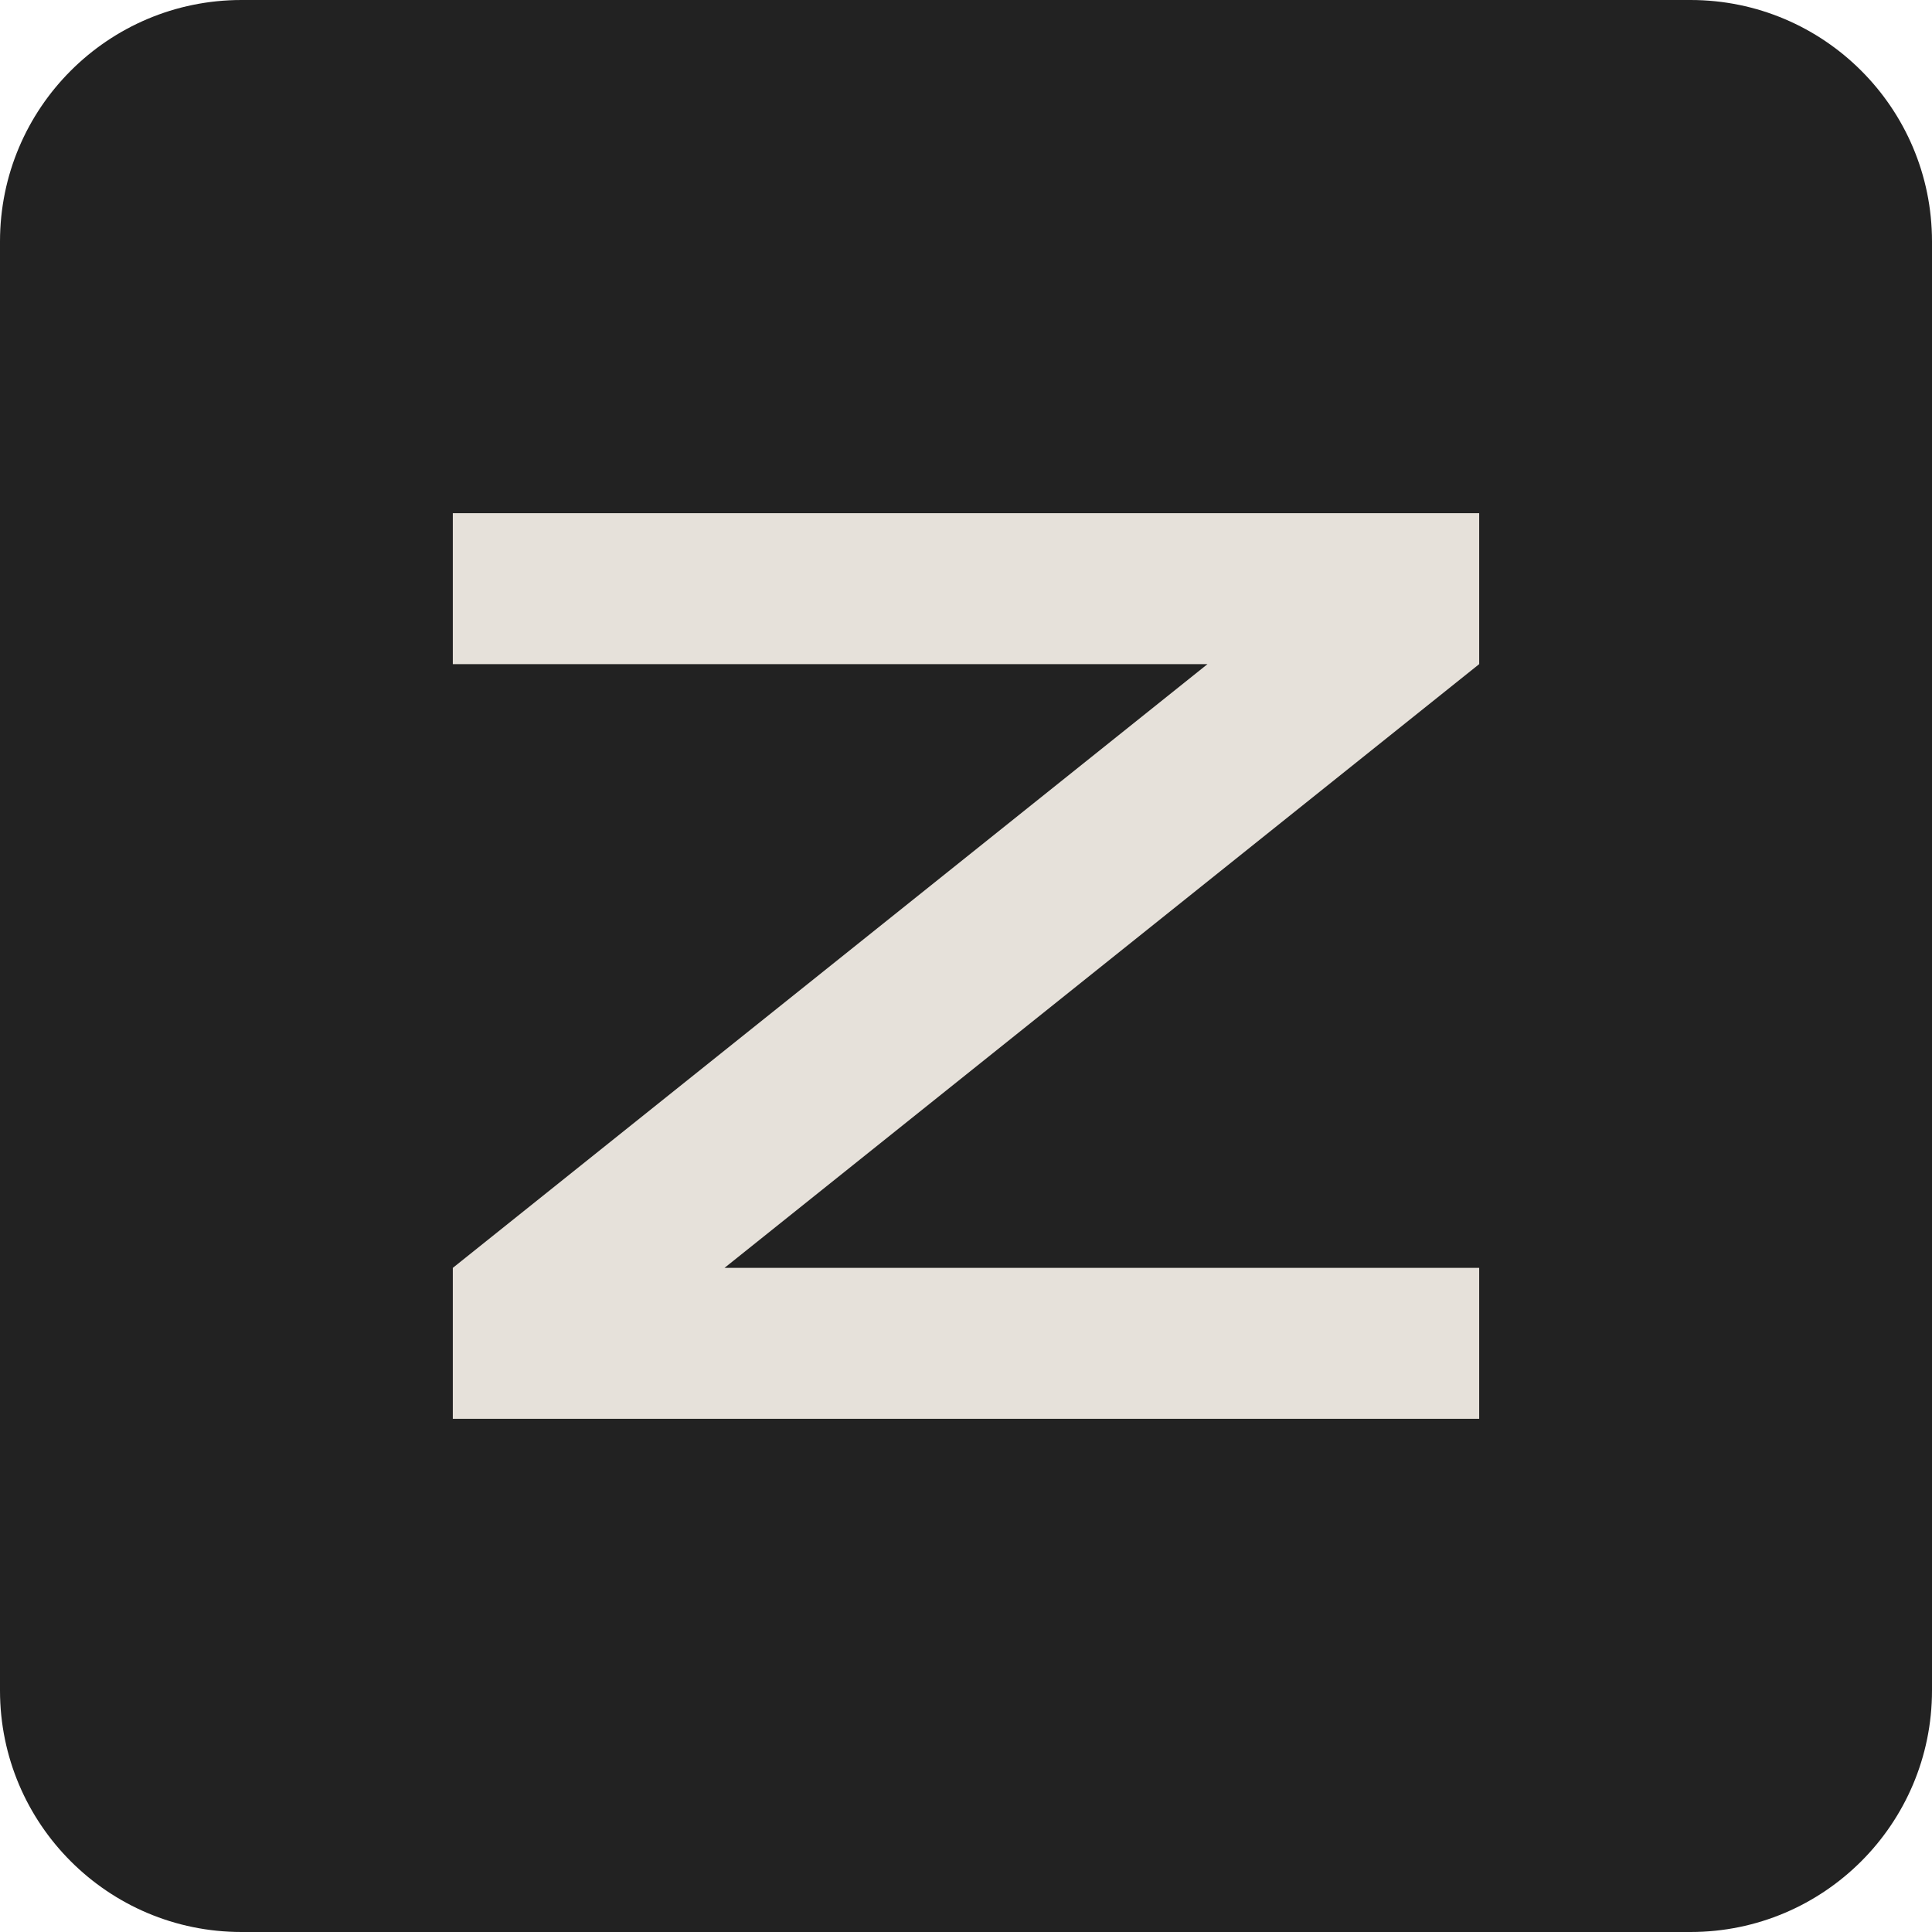
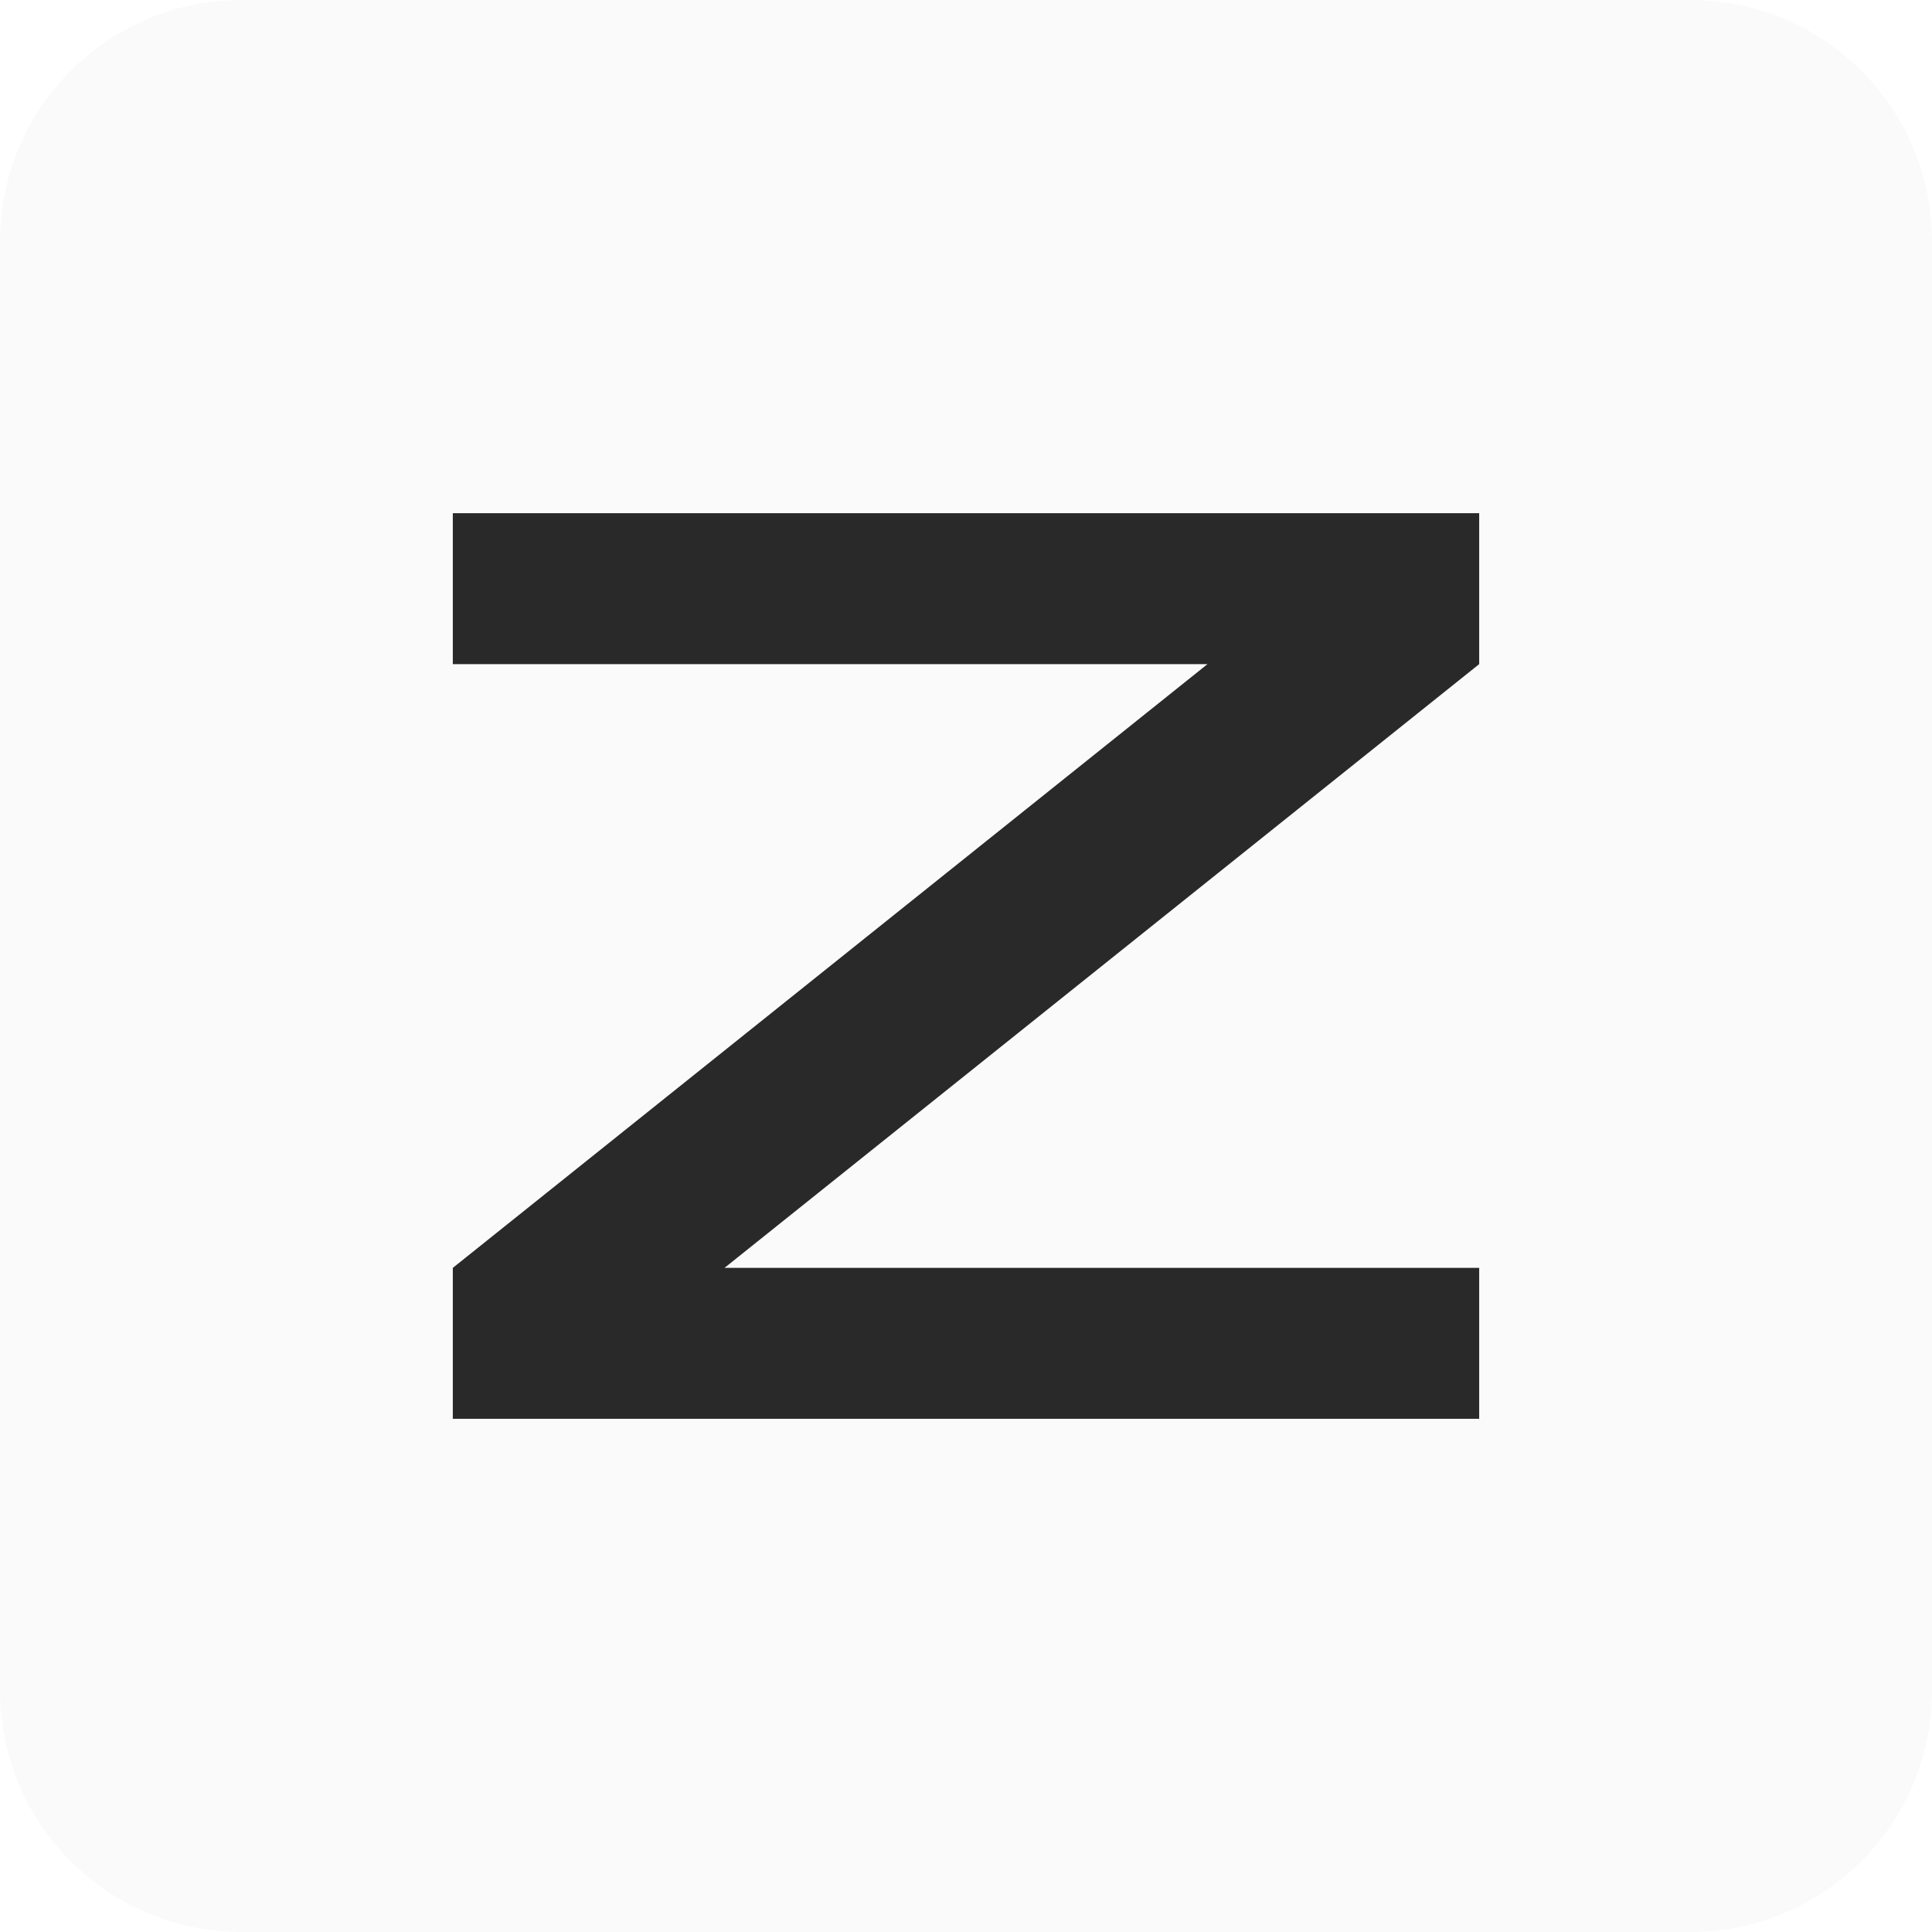
<svg xmlns="http://www.w3.org/2000/svg" viewBox="0 0 64 64">
-   <rect width="64" height="64" rx="8" fill="#222222" />
-   <path d="M15 17h34v5L24 42h25v5H15v-5l25-20H15z" fill="#e6e1da" />
+   <rect width="64" height="64" rx="8" fill="#fafafa" />
+   <path d="M15 17h34v5L24 42h25v5H15v-5l25-20H15z" fill="#292929" />
</svg>
